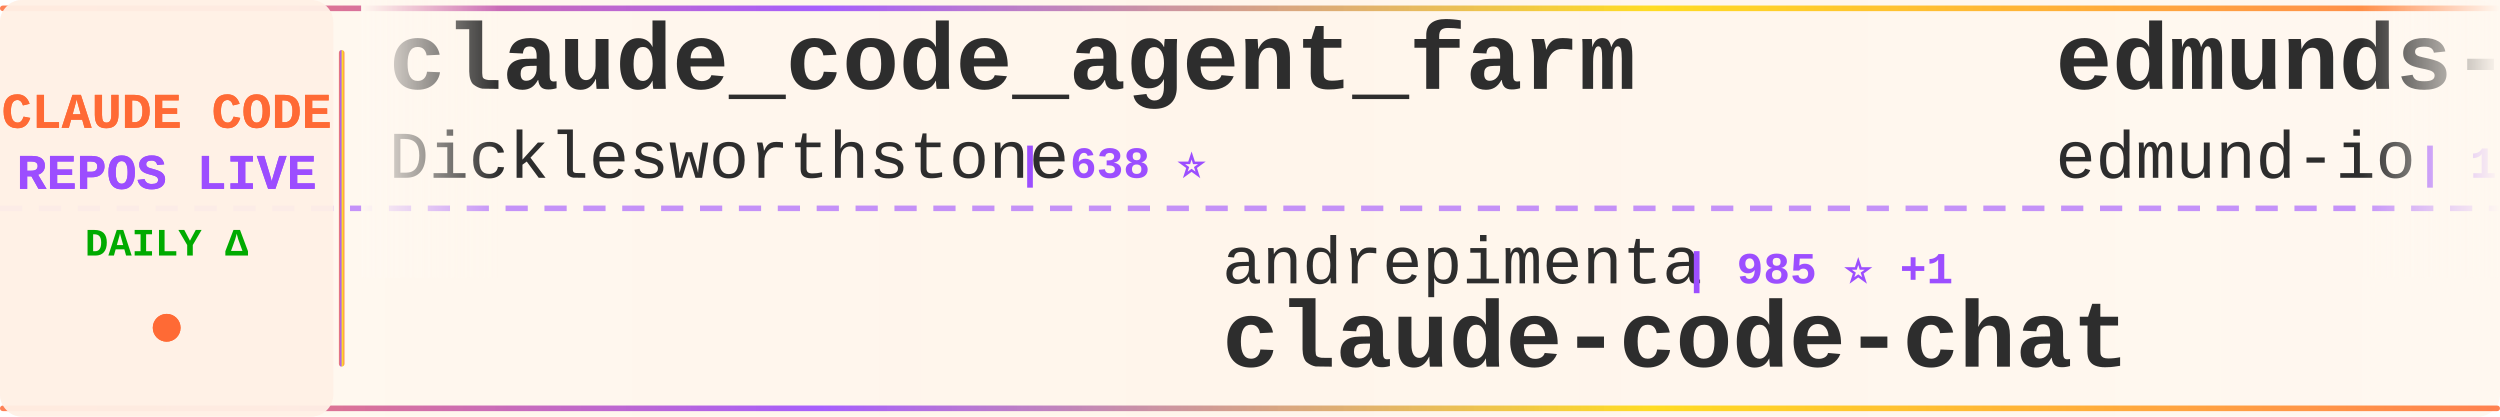
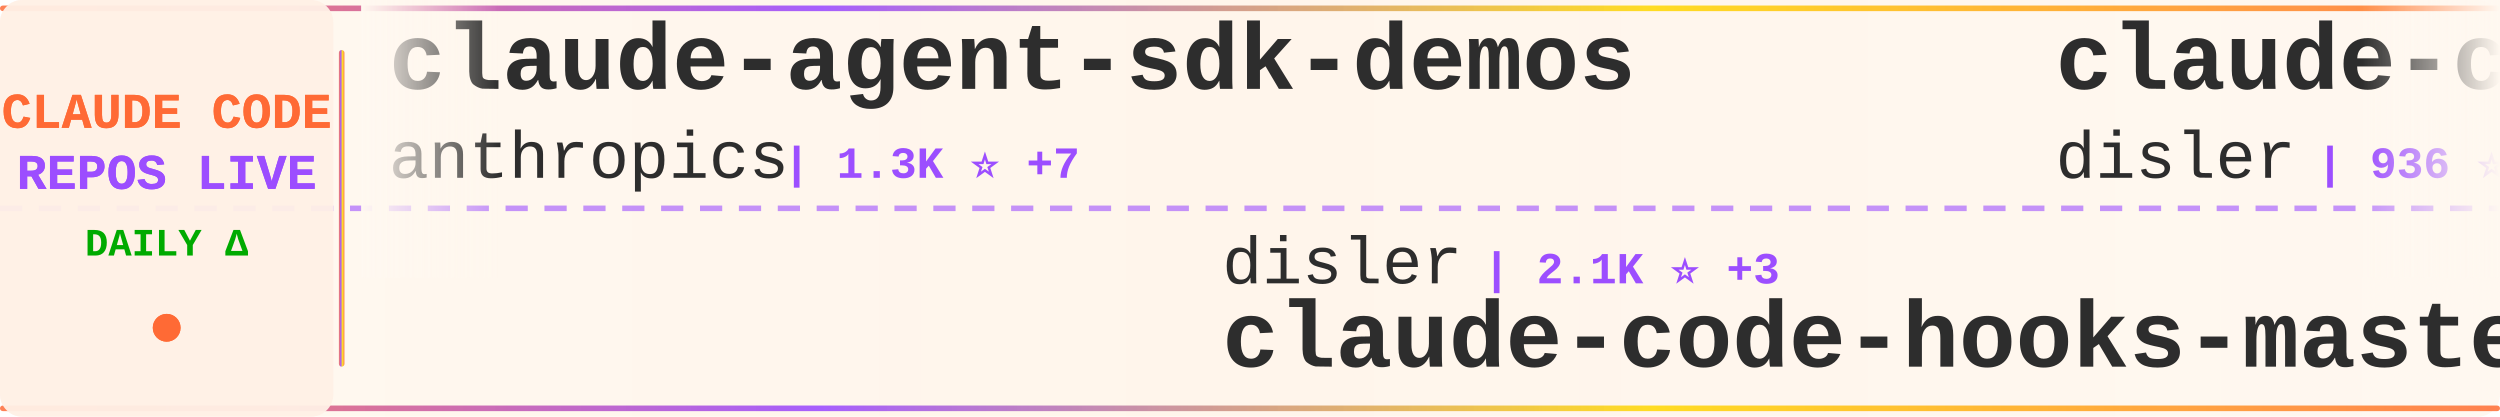
<svg xmlns="http://www.w3.org/2000/svg" width="900" height="150">
  <defs>
    <linearGradient id="tickerBg" x1="0%" y1="0%" x2="100%" y2="0%">
      <stop offset="0%" style="stop-color:#fff8f0;stop-opacity:0.98" />
      <stop offset="50%" style="stop-color:#fff5eb;stop-opacity:1" />
      <stop offset="100%" style="stop-color:#fff8f0;stop-opacity:0.98" />
    </linearGradient>
    <linearGradient id="borderGrad" x1="0%" y1="0%" x2="100%" y2="0%">
      <stop offset="0%" style="stop-color:#FF6B35;stop-opacity:0.85">
        <animate attributeName="stop-opacity" values="0.85;1;0.85" dur="2s" repeatCount="indefinite" />
      </stop>
      <stop offset="33%" style="stop-color:#9C4EFF;stop-opacity:0.9">
        <animate attributeName="stop-opacity" values="0.9;1;0.9" dur="2.2s" repeatCount="indefinite" />
      </stop>
      <stop offset="66%" style="stop-color:#FFD700;stop-opacity:0.85">
        <animate attributeName="stop-opacity" values="0.85;1;0.85" dur="1.8s" repeatCount="indefinite" />
      </stop>
      <stop offset="100%" style="stop-color:#FF6B35;stop-opacity:0.85">
        <animate attributeName="stop-opacity" values="0.85;1;0.85" dur="2s" repeatCount="indefinite" />
      </stop>
    </linearGradient>
    <filter id="textGlow">
      <feGaussianBlur stdDeviation="0.15" result="coloredBlur" />
      <feMerge>
        <feMergeNode in="coloredBlur" />
        <feMergeNode in="SourceGraphic" />
      </feMerge>
    </filter>
    <filter id="metricGlow">
      <feGaussianBlur stdDeviation="0.2" result="coloredBlur" />
      <feMerge>
        <feMergeNode in="coloredBlur" />
        <feMergeNode in="SourceGraphic" />
      </feMerge>
    </filter>
    <linearGradient id="leftFade" x1="0%" y1="0%" x2="100%" y2="0%">
      <stop offset="0%" style="stop-color:#fff8f0;stop-opacity:1" />
      <stop offset="100%" style="stop-color:#fff8f0;stop-opacity:0" />
    </linearGradient>
    <linearGradient id="rightFade" x1="0%" y1="0%" x2="100%" y2="0%">
      <stop offset="0%" style="stop-color:#fff8f0;stop-opacity:0" />
      <stop offset="100%" style="stop-color:#fff8f0;stop-opacity:1" />
    </linearGradient>
  </defs>
  <rect width="900" height="150" fill="url(#tickerBg)" rx="8" />
  <rect x="0" y="2" width="900" height="2" fill="url(#borderGrad)" rx="1" />
  <rect x="0" y="146" width="900" height="2" fill="url(#borderGrad)" rx="1" />
  <line x1="0" y1="75" x2="900" y2="75" stroke="#9C4EFF" stroke-width="2" stroke-dasharray="8 6" opacity="0.6" />
  <rect x="0" y="0" width="120" height="150" fill="#fff0e6" opacity="0.95" rx="8" />
  <text x="60" y="46" font-family="'Courier New', monospace" font-size="18" font-weight="bold" fill="#FF6B35" text-anchor="middle" filter="url(#textGlow)">
    CLAUDE CODE
  </text>
  <text x="60" y="68" font-family="'Courier New', monospace" font-size="18" font-weight="bold" fill="#9C4EFF" text-anchor="middle" filter="url(#textGlow)">
    REPOS LIVE
  </text>
  <text x="60" y="92" font-family="'Courier New', monospace" font-size="14" font-weight="bold" fill="#00aa00" text-anchor="middle">
    DAILY Δ
  </text>
  <circle cx="60" cy="118" r="5" fill="#FF6B35" filter="url(#metricGlow)">
    <animate attributeName="r" values="4;6;4" dur="1.5s" repeatCount="indefinite" />
    <animate attributeName="opacity" values="0.6;1;0.6" dur="1.5s" repeatCount="indefinite" />
  </circle>
  <rect x="122" y="18" width="2" height="114" fill="url(#borderGrad)" rx="1" />
  <clipPath id="tickerClip">
    <rect x="130" y="0" width="770" height="150" />
  </clipPath>
  <g clip-path="url(#tickerClip)">
    <g id="tickerItems">
      <animateTransform attributeName="transform" attributeType="XML" type="translate" from="0 0" to="-3000 0" dur="54s" repeatCount="indefinite" />
      <g transform="translate(0, 0)">
-         <text x="140" y="32" font-family="'Courier New', monospace" font-size="34" font-weight="bold" fill="#2d2d2d">claude_code_agent_farm</text>
-         <text x="140" y="64" font-family="'Courier New', monospace" font-size="24" font-weight="normal" fill="#2d2d2d" opacity="1.0">Dicklesworthstone</text>
-         <text x="366" y="64" font-family="'Courier New', monospace" font-size="16" font-weight="bold" fill="#9C4EFF"> | 638 ⭐</text>
+         <text x="140" y="32" font-family="'Courier New', monospace" font-size="34" font-weight="bold" fill="#2d2d2d">claude-agent-sdk-demos</text>
+         <text x="140" y="64" font-family="'Courier New', monospace" font-size="24" font-weight="normal" fill="#2d2d2d" opacity="1.0">anthropics</text>
+         <text x="282" y="64" font-family="'Courier New', monospace" font-size="16" font-weight="bold" fill="#9C4EFF"> | 1.3K ⭐ +7</text>
      </g>
      <g transform="translate(300, 0)">
-         <text x="140" y="102" font-family="'Courier New', monospace" font-size="24" font-weight="normal" fill="#2d2d2d" opacity="1.0">andrepimenta</text>
-         <text x="306" y="102" font-family="'Courier New', monospace" font-size="16" font-weight="bold" fill="#9C4EFF"> | 985 ⭐ +1</text>
-         <text x="140" y="132" font-family="'Courier New', monospace" font-size="34" font-weight="bold" fill="#2d2d2d">claude-code-chat</text>
+         <text x="140" y="102" font-family="'Courier New', monospace" font-size="24" font-weight="normal" fill="#2d2d2d" opacity="1.0">disler</text>
+         <text x="234" y="102" font-family="'Courier New', monospace" font-size="16" font-weight="bold" fill="#9C4EFF"> | 2.1K ⭐ +3</text>
+         <text x="140" y="132" font-family="'Courier New', monospace" font-size="34" font-weight="bold" fill="#2d2d2d">claude-code-hooks-master...</text>
      </g>
      <g transform="translate(600, 0)">
-         <text x="140" y="32" font-family="'Courier New', monospace" font-size="34" font-weight="bold" fill="#2d2d2d">edmunds-claude-code</text>
-         <text x="140" y="64" font-family="'Courier New', monospace" font-size="24" font-weight="normal" fill="#2d2d2d" opacity="1.0">edmund-io</text>
-         <text x="270" y="64" font-family="'Courier New', monospace" font-size="16" font-weight="bold" fill="#9C4EFF"> | 1.1K ⭐ +6</text>
+         <text x="140" y="32" font-family="'Courier New', monospace" font-size="34" font-weight="bold" fill="#2d2d2d">claude-code-hooks-multi-...</text>
+         <text x="140" y="64" font-family="'Courier New', monospace" font-size="24" font-weight="normal" fill="#2d2d2d" opacity="1.0">disler</text>
+         <text x="234" y="64" font-family="'Courier New', monospace" font-size="16" font-weight="bold" fill="#9C4EFF"> | 936 ⭐ +1</text>
      </g>
      <g transform="translate(900, 0)">
-         <text x="140" y="102" font-family="'Courier New', monospace" font-size="24" font-weight="normal" fill="#2d2d2d" opacity="1.0">siteboon</text>
-         <text x="258" y="102" font-family="'Courier New', monospace" font-size="16" font-weight="bold" fill="#9C4EFF"> | 5.9K ⭐ +20</text>
-         <text x="140" y="132" font-family="'Courier New', monospace" font-size="34" font-weight="bold" fill="#2d2d2d">claudecodeui</text>
+         <text x="140" y="102" font-family="'Courier New', monospace" font-size="24" font-weight="normal" fill="#2d2d2d" opacity="1.0">sickn33</text>
+         <text x="246" y="102" font-family="'Courier New', monospace" font-size="16" font-weight="bold" fill="#9C4EFF"> | 6.1K ⭐ +223</text>
+         <text x="140" y="132" font-family="'Courier New', monospace" font-size="34" font-weight="bold" fill="#2d2d2d">antigravity-awesome-skil...</text>
      </g>
      <g transform="translate(1200, 0)">
-         <text x="140" y="32" font-family="'Courier New', monospace" font-size="34" font-weight="bold" fill="#2d2d2d">browser-use</text>
-         <text x="140" y="64" font-family="'Courier New', monospace" font-size="24" font-weight="normal" fill="#2d2d2d" opacity="1.0">browser-use</text>
-         <text x="294" y="64" font-family="'Courier New', monospace" font-size="16" font-weight="bold" fill="#9C4EFF"> | 77.6K ⭐ +46</text>
+         <text x="140" y="32" font-family="'Courier New', monospace" font-size="34" font-weight="bold" fill="#2d2d2d">claude-code-spec-workflo...</text>
+         <text x="140" y="64" font-family="'Courier New', monospace" font-size="24" font-weight="normal" fill="#2d2d2d" opacity="1.0">Pimzino</text>
+         <text x="246" y="64" font-family="'Courier New', monospace" font-size="16" font-weight="bold" fill="#9C4EFF"> | 3.4K ⭐ +4</text>
      </g>
      <g transform="translate(1500, 0)">
-         <text x="140" y="102" font-family="'Courier New', monospace" font-size="24" font-weight="normal" fill="#2d2d2d" opacity="1.0">UfoMiao</text>
-         <text x="246" y="102" font-family="'Courier New', monospace" font-size="16" font-weight="bold" fill="#9C4EFF"> | 5.4K ⭐ +11</text>
-         <text x="140" y="132" font-family="'Courier New', monospace" font-size="34" font-weight="bold" fill="#2d2d2d">zcf</text>
+         <text x="140" y="102" font-family="'Courier New', monospace" font-size="24" font-weight="normal" fill="#2d2d2d" opacity="1.0">JessyTsui</text>
+         <text x="270" y="102" font-family="'Courier New', monospace" font-size="16" font-weight="bold" fill="#9C4EFF"> | 998 ⭐ +2</text>
+         <text x="140" y="132" font-family="'Courier New', monospace" font-size="34" font-weight="bold" fill="#2d2d2d">Claude-Code-Remote</text>
      </g>
      <g transform="translate(1800, 0)">
-         <text x="140" y="32" font-family="'Courier New', monospace" font-size="34" font-weight="bold" fill="#2d2d2d">claude-code-tools</text>
-         <text x="140" y="64" font-family="'Courier New', monospace" font-size="24" font-weight="normal" fill="#2d2d2d" opacity="1.0">pchalasani</text>
-         <text x="282" y="64" font-family="'Courier New', monospace" font-size="16" font-weight="bold" fill="#9C4EFF"> | 1.3K ⭐ +3</text>
+         <text x="140" y="32" font-family="'Courier New', monospace" font-size="34" font-weight="bold" fill="#2d2d2d">claude-code-router</text>
+         <text x="140" y="64" font-family="'Courier New', monospace" font-size="24" font-weight="normal" fill="#2d2d2d" opacity="1.0">musistudio</text>
+         <text x="282" y="64" font-family="'Courier New', monospace" font-size="16" font-weight="bold" fill="#9C4EFF"> | 27.1K ⭐ +61</text>
      </g>
      <g transform="translate(2100, 0)">
-         <text x="140" y="102" font-family="'Courier New', monospace" font-size="24" font-weight="normal" fill="#2d2d2d" opacity="1.0">greggh</text>
-         <text x="234" y="102" font-family="'Courier New', monospace" font-size="16" font-weight="bold" fill="#9C4EFF"> | 1.8K ⭐ +2</text>
-         <text x="140" y="132" font-family="'Courier New', monospace" font-size="34" font-weight="bold" fill="#2d2d2d">claude-code.nvim</text>
+         <text x="140" y="102" font-family="'Courier New', monospace" font-size="24" font-weight="normal" fill="#2d2d2d" opacity="1.0">anthropics</text>
+         <text x="282" y="102" font-family="'Courier New', monospace" font-size="16" font-weight="bold" fill="#9C4EFF"> | 63.1K ⭐ +301</text>
+         <text x="140" y="132" font-family="'Courier New', monospace" font-size="34" font-weight="bold" fill="#2d2d2d">claude-code</text>
      </g>
      <g transform="translate(2400, 0)">
-         <text x="140" y="32" font-family="'Courier New', monospace" font-size="34" font-weight="bold" fill="#2d2d2d">opcode</text>
-         <text x="140" y="64" font-family="'Courier New', monospace" font-size="24" font-weight="normal" fill="#2d2d2d" opacity="1.0">winfunc</text>
-         <text x="246" y="64" font-family="'Courier New', monospace" font-size="16" font-weight="bold" fill="#9C4EFF"> | 20.3K ⭐ +10</text>
+         <text x="140" y="32" font-family="'Courier New', monospace" font-size="34" font-weight="bold" fill="#2d2d2d">CLIProxyAPI</text>
+         <text x="140" y="64" font-family="'Courier New', monospace" font-size="24" font-weight="normal" fill="#2d2d2d" opacity="1.0">router-for-me</text>
+         <text x="318" y="64" font-family="'Courier New', monospace" font-size="16" font-weight="bold" fill="#9C4EFF"> | 8.9K ⭐ +117</text>
      </g>
      <g transform="translate(2700, 0)">
-         <text x="140" y="102" font-family="'Courier New', monospace" font-size="24" font-weight="normal" fill="#2d2d2d" opacity="1.0">Yuyz0112</text>
-         <text x="258" y="102" font-family="'Courier New', monospace" font-size="16" font-weight="bold" fill="#9C4EFF"> | 2.0K ⭐ +2</text>
-         <text x="140" y="132" font-family="'Courier New', monospace" font-size="34" font-weight="bold" fill="#2d2d2d">claude-code-reverse</text>
+         <text x="140" y="102" font-family="'Courier New', monospace" font-size="24" font-weight="normal" fill="#2d2d2d" opacity="1.0">bfly123</text>
+         <text x="246" y="102" font-family="'Courier New', monospace" font-size="16" font-weight="bold" fill="#9C4EFF"> | 992 ⭐ +13</text>
+         <text x="140" y="132" font-family="'Courier New', monospace" font-size="34" font-weight="bold" fill="#2d2d2d">claude_code_bridge</text>
      </g>
      <g transform="translate(3000, 0)">
-         <text x="140" y="32" font-family="'Courier New', monospace" font-size="34" font-weight="bold" fill="#2d2d2d">claude_code_agent_farm</text>
-         <text x="140" y="64" font-family="'Courier New', monospace" font-size="24" font-weight="normal" fill="#2d2d2d" opacity="1.0">Dicklesworthstone</text>
-         <text x="366" y="64" font-family="'Courier New', monospace" font-size="16" font-weight="bold" fill="#9C4EFF"> | 638 ⭐</text>
+         <text x="140" y="32" font-family="'Courier New', monospace" font-size="34" font-weight="bold" fill="#2d2d2d">claude-agent-sdk-demos</text>
+         <text x="140" y="64" font-family="'Courier New', monospace" font-size="24" font-weight="normal" fill="#2d2d2d" opacity="1.0">anthropics</text>
+         <text x="282" y="64" font-family="'Courier New', monospace" font-size="16" font-weight="bold" fill="#9C4EFF"> | 1.3K ⭐ +7</text>
      </g>
      <g transform="translate(3300, 0)">
-         <text x="140" y="102" font-family="'Courier New', monospace" font-size="24" font-weight="normal" fill="#2d2d2d" opacity="1.0">andrepimenta</text>
-         <text x="306" y="102" font-family="'Courier New', monospace" font-size="16" font-weight="bold" fill="#9C4EFF"> | 985 ⭐ +1</text>
-         <text x="140" y="132" font-family="'Courier New', monospace" font-size="34" font-weight="bold" fill="#2d2d2d">claude-code-chat</text>
+         <text x="140" y="102" font-family="'Courier New', monospace" font-size="24" font-weight="normal" fill="#2d2d2d" opacity="1.0">disler</text>
+         <text x="234" y="102" font-family="'Courier New', monospace" font-size="16" font-weight="bold" fill="#9C4EFF"> | 2.1K ⭐ +3</text>
+         <text x="140" y="132" font-family="'Courier New', monospace" font-size="34" font-weight="bold" fill="#2d2d2d">claude-code-hooks-master...</text>
      </g>
      <g transform="translate(3600, 0)">
-         <text x="140" y="32" font-family="'Courier New', monospace" font-size="34" font-weight="bold" fill="#2d2d2d">edmunds-claude-code</text>
-         <text x="140" y="64" font-family="'Courier New', monospace" font-size="24" font-weight="normal" fill="#2d2d2d" opacity="1.0">edmund-io</text>
-         <text x="270" y="64" font-family="'Courier New', monospace" font-size="16" font-weight="bold" fill="#9C4EFF"> | 1.1K ⭐ +6</text>
+         <text x="140" y="32" font-family="'Courier New', monospace" font-size="34" font-weight="bold" fill="#2d2d2d">claude-code-hooks-multi-...</text>
+         <text x="140" y="64" font-family="'Courier New', monospace" font-size="24" font-weight="normal" fill="#2d2d2d" opacity="1.0">disler</text>
+         <text x="234" y="64" font-family="'Courier New', monospace" font-size="16" font-weight="bold" fill="#9C4EFF"> | 936 ⭐ +1</text>
      </g>
      <g transform="translate(3900, 0)">
-         <text x="140" y="102" font-family="'Courier New', monospace" font-size="24" font-weight="normal" fill="#2d2d2d" opacity="1.0">siteboon</text>
-         <text x="258" y="102" font-family="'Courier New', monospace" font-size="16" font-weight="bold" fill="#9C4EFF"> | 5.9K ⭐ +20</text>
-         <text x="140" y="132" font-family="'Courier New', monospace" font-size="34" font-weight="bold" fill="#2d2d2d">claudecodeui</text>
+         <text x="140" y="102" font-family="'Courier New', monospace" font-size="24" font-weight="normal" fill="#2d2d2d" opacity="1.0">sickn33</text>
+         <text x="246" y="102" font-family="'Courier New', monospace" font-size="16" font-weight="bold" fill="#9C4EFF"> | 6.1K ⭐ +223</text>
+         <text x="140" y="132" font-family="'Courier New', monospace" font-size="34" font-weight="bold" fill="#2d2d2d">antigravity-awesome-skil...</text>
      </g>
    </g>
  </g>
  <rect x="130" y="0" width="50" height="100" fill="url(#leftFade)" />
  <rect x="850" y="0" width="50" height="100" fill="url(#rightFade)" />
</svg>
